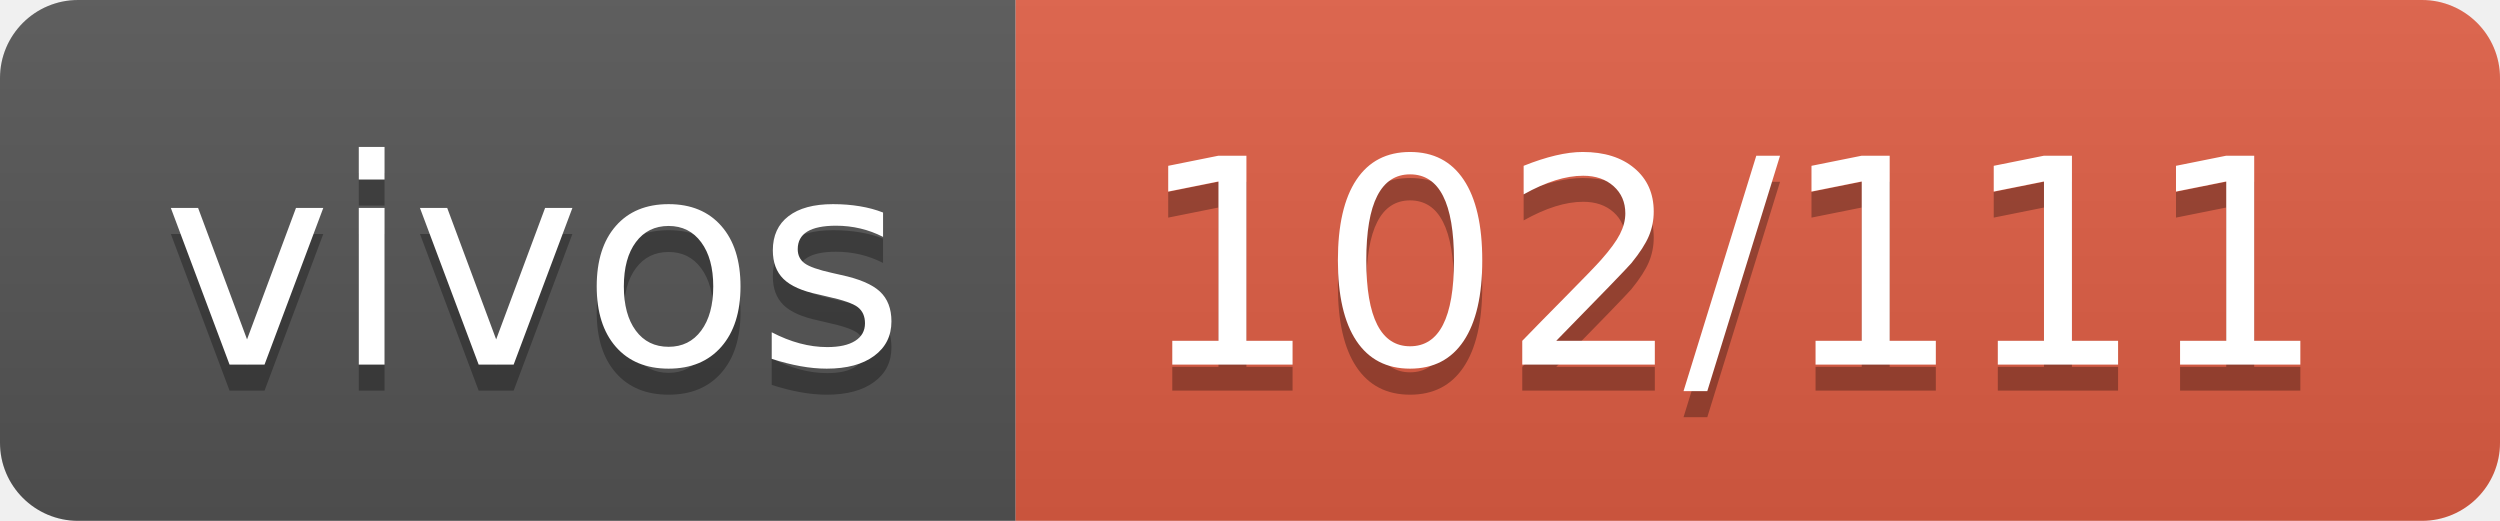
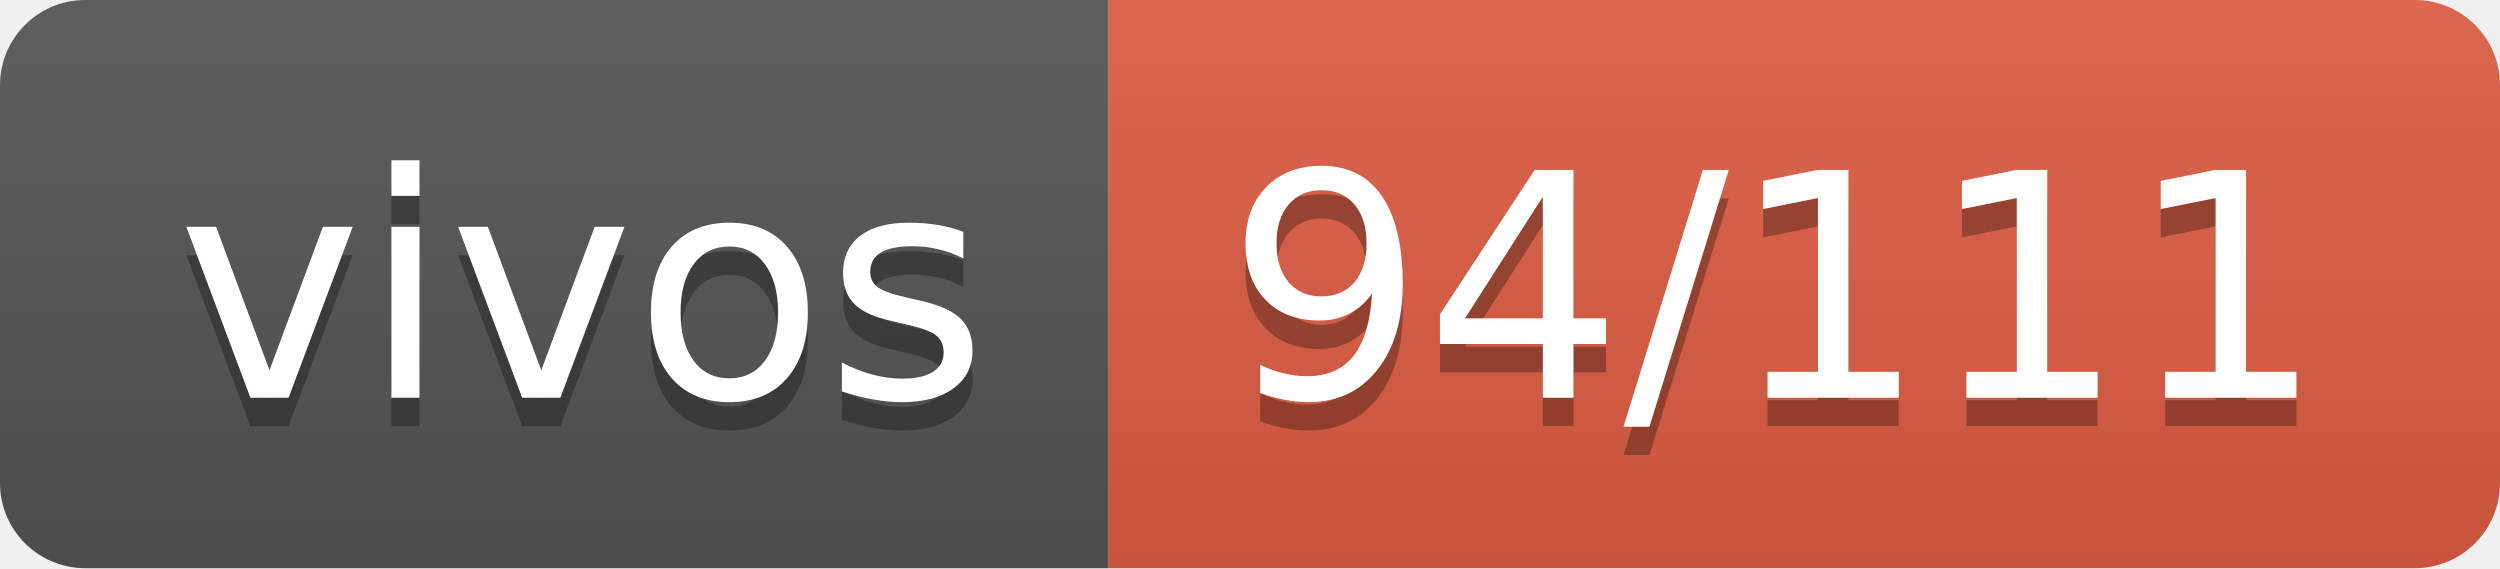
- <svg xmlns="http://www.w3.org/2000/svg" width="96" height="20" role="img" aria-label="vivos: 102/111">
+ <svg xmlns="http://www.w3.org/2000/svg" width="88" height="20" role="img" aria-label="vivos: 94/111">
  <linearGradient id="s" x2="0" y2="100%">
    <stop offset="0" stop-color="#bbb" stop-opacity=".1" />
    <stop offset="1" stop-opacity=".1" />
  </linearGradient>
  <clipPath id="r">
-     <rect width="96" height="20" rx="3" fill="#fff" />
+     <rect width="88" height="20" rx="3" fill="#fff" />
  </clipPath>
  <g clip-path="url(#r)">
    <rect width="39" height="20" fill="#555" />
-     <rect x="39" width="57" height="20" fill="#e05d44" />
-     <rect width="96" height="20" fill="url(#s)" />
+     <rect x="39" width="49" height="20" fill="#e05d44" />
+     <rect width="88" height="20" fill="url(#s)" />
  </g>
  <g fill="#fff" text-anchor="middle" font-family="Verdana,Geneva,DejaVu Sans,sans-serif" text-rendering="geometricPrecision" font-size="110">
    <text aria-hidden="true" x="205" y="150" fill="#010101" fill-opacity=".3" transform="scale(.1)" textLength="290">vivos</text>
    <text x="205" y="140" transform="scale(.1)" fill="#fff" textLength="290">vivos</text>
-     <text aria-hidden="true" x="665" y="150" fill="#010101" fill-opacity=".3" transform="scale(.1)" textLength="470">102/111</text>
-     <text x="665" y="140" transform="scale(.1)" fill="#fff" textLength="470">102/111</text>
+     <text aria-hidden="true" x="625" y="150" fill="#010101" fill-opacity=".3" transform="scale(.1)" textLength="390">94/111</text>
+     <text x="625" y="140" transform="scale(.1)" fill="#fff" textLength="390">94/111</text>
  </g>
</svg>
